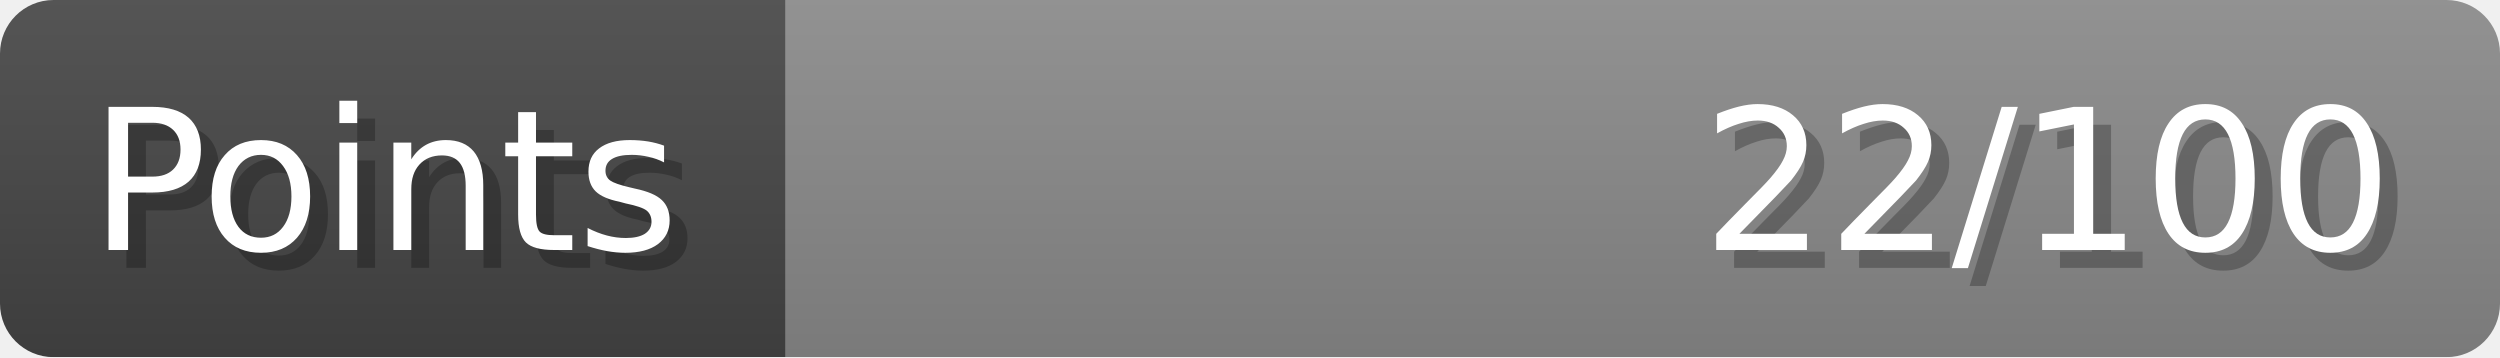
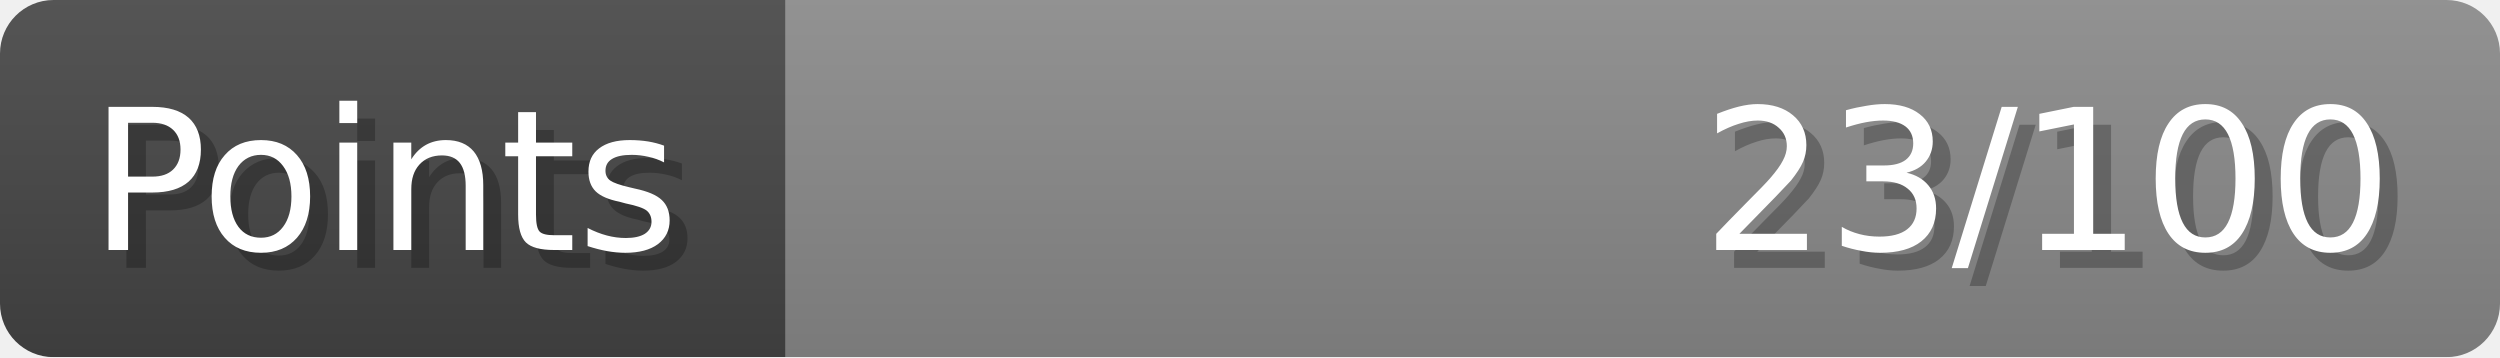
- <svg xmlns="http://www.w3.org/2000/svg" width="140px" height="20px" role="img" aria-label="Points: 22/100">
+ <svg xmlns="http://www.w3.org/2000/svg" width="140px" height="20px" role="img" aria-label="Points: 23/100">
  <linearGradient id="a" x2="0" y2="100%">
    <stop offset="0" stop-opacity=".1" stop-color="#EEE" />
    <stop offset="1" stop-opacity=".1" />
  </linearGradient>
  <mask id="m">
    <rect width="100%" height="100%" rx="3" fill="#FFF" />
  </mask>
  <g mask="url(#m)">
    <rect x="0" y="0" width="44" height="20" fill="#444" />
    <svg x="44" y="0" width="96" height="20">
      <rect width="100%" height="100%" fill="#888888" />
      <rect width="0%" height="100%" fill="#33CC11" transform="">
-         <animate attributeName="width" begin="0.5s" dur="600ms" from="0%" to="22%" repeatCount="1" fill="freeze" calcMode="spline" keyTimes="0; 1" keySplines="0.3, 0.61, 0.355, 1" />
+         <animate attributeName="width" begin="0.5s" dur="600ms" from="0%" to="23%" repeatCount="1" fill="freeze" calcMode="spline" keyTimes="0; 1" keySplines="0.3, 0.61, 0.355, 1" />
      </rect>
    </svg>
    <rect width="140" height="20" fill="url(#a)" />
  </g>
  <g aria-hidden="true" font-size="11" font-family="Verdana, DejaVu Sans, sans-serif" fill="#FFFFFF">
    <text x="6" y="15" fill="#000" opacity="0.25">Points</text>
    <text x="5" y="14">Points</text>
-     <text x="135" y="15" fill="#000" opacity="0.25" text-anchor="end">22/100</text>
-     <text x="134" y="14" text-anchor="end">22/100</text>
+     <text x="135" y="15" fill="#000" opacity="0.25" text-anchor="end">23/100</text>
+     <text x="134" y="14" text-anchor="end">23/100</text>
  </g>
</svg>
